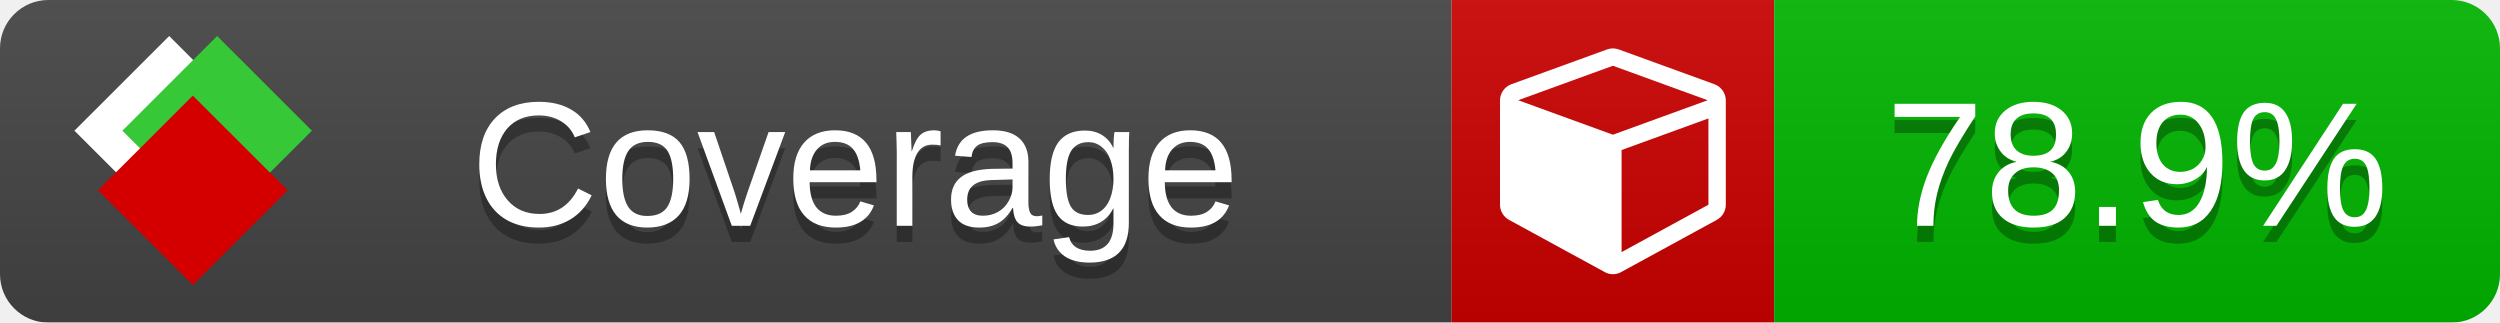
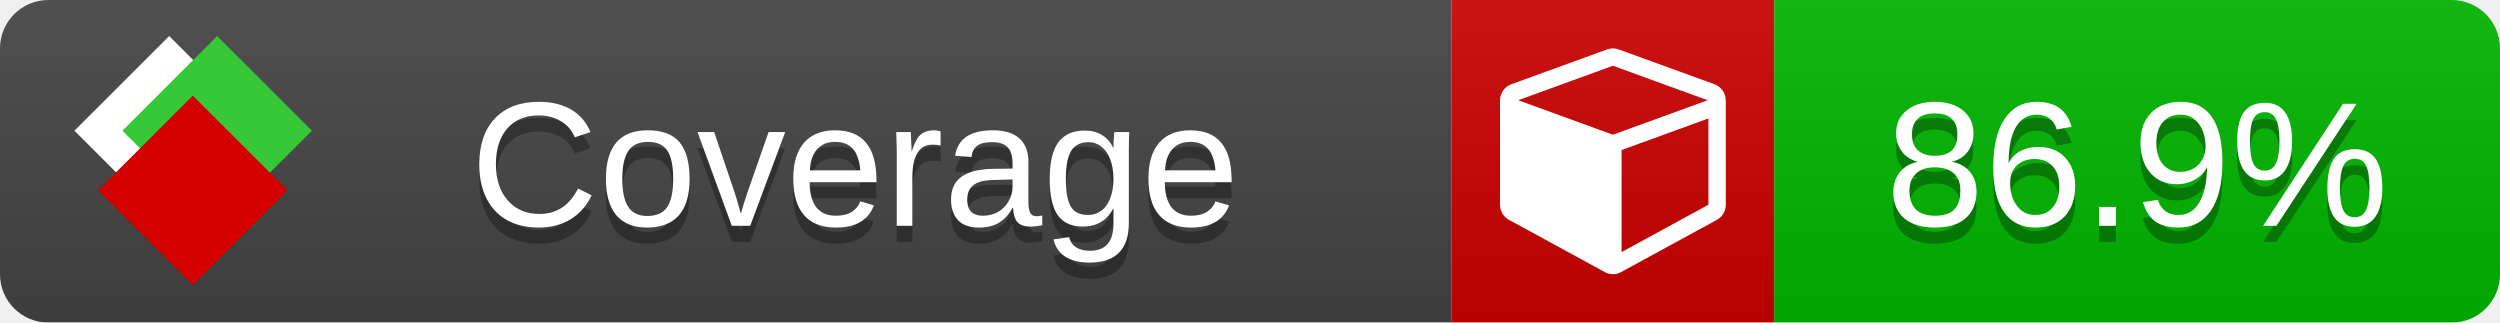
<svg xmlns="http://www.w3.org/2000/svg" xmlns:xlink="http://www.w3.org/1999/xlink" width="155" height="20">
  <style type="text/css">
          
            @keyframes fade1 {
                0% { visibility: visible; opacity: 1; }
               27% { visibility: visible; opacity: 1; }
               33% { visibility: hidden; opacity: 0; }
               60% { visibility: hidden; opacity: 0; }
               66% { visibility: hidden; opacity: 0; }
               93% { visibility: hidden; opacity: 0; }
              100% { visibility: visible; opacity: 1; }
            }
            @keyframes fade2 {
                0% { visibility: hidden; opacity: 0; }
               27% { visibility: hidden; opacity: 0; }
               33% { visibility: visible; opacity: 1; }
               60% { visibility: visible; opacity: 1; }
               66% { visibility: hidden; opacity: 0; }
               93% { visibility: hidden; opacity: 0; }
              100% { visibility: hidden; opacity: 0; }
            }
            @keyframes fade3 {
                0% { visibility: hidden; opacity: 0; }
               27% { visibility: hidden; opacity: 0; }
               33% { visibility: hidden; opacity: 0; }
               60% { visibility: hidden; opacity: 0; }
               66% { visibility: visible; opacity: 1; }
               93% { visibility: visible; opacity: 1; }
              100% { visibility: hidden; opacity: 0; }
            }
            .linecoverage {
                animation-duration: 15s;
                animation-name: fade1;
                animation-iteration-count: infinite;
            }
            .branchcoverage {
                animation-duration: 15s;
                animation-name: fade2;
                animation-iteration-count: infinite;
            }
            .methodcoverage {
                animation-duration: 15s;
                animation-name: fade3;
                animation-iteration-count: infinite;
            }
          
    </style>
  <defs>
    <linearGradient id="gradient" x2="0" y2="100%">
      <stop offset="0" stop-color="#bbb" stop-opacity=".1" />
      <stop offset="1" stop-opacity=".1" />
    </linearGradient>
    <linearGradient id="c">
      <stop offset="0" stop-color="#d40000" />
      <stop offset="1" stop-color="#ff2a2a" />
    </linearGradient>
    <linearGradient id="a">
      <stop offset="0" stop-color="#e0e0de" />
      <stop offset="1" stop-color="#fff" />
    </linearGradient>
    <linearGradient id="b">
      <stop offset="0" stop-color="#37c837" />
      <stop offset="1" stop-color="#217821" />
    </linearGradient>
    <linearGradient xlink:href="#a" id="e" x1="106.44" x2="69.96" y1="-11.96" y2="-46.84" gradientTransform="matrix(-.8426 -.00045 -.00045 -.8426 -94.27 -75.82)" gradientUnits="userSpaceOnUse" />
    <linearGradient xlink:href="#b" id="f" x1="56.19" x2="77.97" y1="-23.45" y2="10.62" gradientTransform="matrix(.8426 .00045 .00045 .8426 94.27 75.82)" gradientUnits="userSpaceOnUse" />
    <linearGradient xlink:href="#c" id="g" x1="79.98" x2="132.9" y1="10.79" y2="10.79" gradientTransform="matrix(.8426 .00045 .00045 .8426 94.27 75.82)" gradientUnits="userSpaceOnUse" />
    <mask id="mask">
      <rect width="155" height="20" rx="3" fill="#fff" />
    </mask>
    <g id="icon" transform="matrix(.04486 0 0 .04481 -.48 -.63)">
      <rect width="52.92" height="52.92" x="-109.72" y="-27.13" fill="url(#e)" transform="rotate(-135)" />
      <rect width="52.92" height="52.92" x="70.19" y="-39.18" fill="url(#f)" transform="rotate(45)" />
      <rect width="52.92" height="52.92" x="80.05" y="-15.74" fill="url(#g)" transform="rotate(45)" />
    </g>
  </defs>
  <g mask="url(#mask)">
    <rect x="0" y="0" width="90" height="20" fill="#444" />
    <rect x="90" y="0" width="20" height="20" fill="#c00" />
    <rect x="110" y="0" width="45" height="20" fill="#00B600" />
    <rect x="0" y="0" width="155" height="20" fill="url(#gradient)" />
  </g>
  <g>
    <path class="" fill="#fff" d="m 100.538,15.629 5.385,-2.936 v -5.351 l -5.385,1.96 z M 100,8.351 105.873,6.214 100,4.077 94.127,6.214 Z m 7,-2.12 v 6.462 q 0,0.294 -0.151,0.547 -0.151,0.252 -0.412,0.395 l -5.923,3.231 q -0.236,0.135 -0.513,0.135 -0.278,0 -0.513,-0.135 l -5.923,-3.231 Q 93.303,13.492 93.151,13.239 93,12.987 93,12.692 v -6.462 q 0,-0.337 0.194,-0.614 0.194,-0.278 0.513,-0.395 l 5.923,-2.154 q 0.185,-0.067 0.37,-0.067 0.185,0 0.37,0.067 l 5.923,2.154 q 0.32,0.118 0.513,0.395 Q 107,5.894 107,6.231 Z" />
  </g>
  <g fill="#fff" text-anchor="middle" font-family="Verdana,Arial,Geneva,sans-serif" font-size="11">
    <a xlink:href="https://github.com/danielpalme/ReportGenerator" target="_top">
      <use xlink:href="#icon" transform="translate(3,1) scale(3.5)" />
    </a>
    <text x="53" y="15" fill="#010101" fill-opacity=".3">Coverage</text>
    <text x="53" y="14" fill="#fff">Coverage</text>
-     <text class="" x="132.5" y="15" fill="#010101" fill-opacity=".3">78.9%</text>
-     <text class="" x="132.5" y="14">78.9%</text>
+     <text class="" x="132.5" y="15" fill="#010101" fill-opacity=".3">86.9%</text>
+     <text class="" x="132.5" y="14">86.9%</text>
  </g>
  <g>
    <rect class="" x="90" y="0" width="65" height="20" fill-opacity="0" />
  </g>
</svg>
